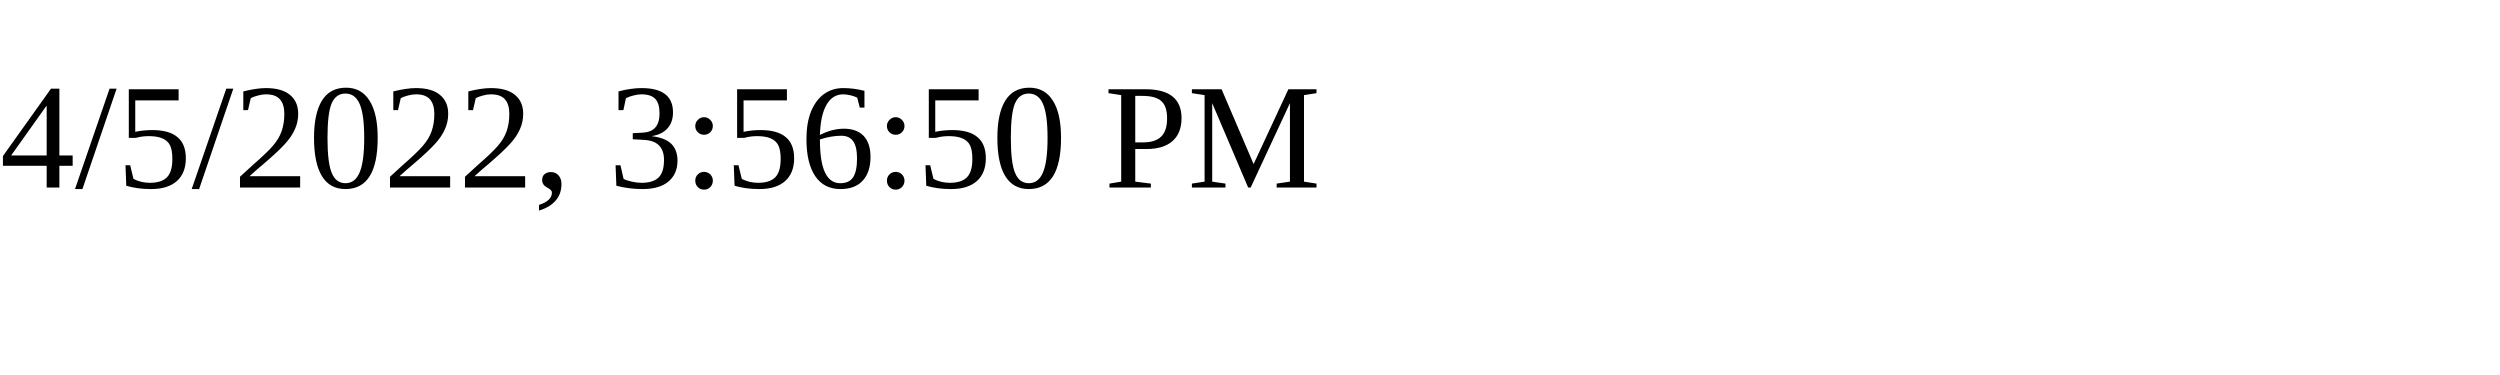
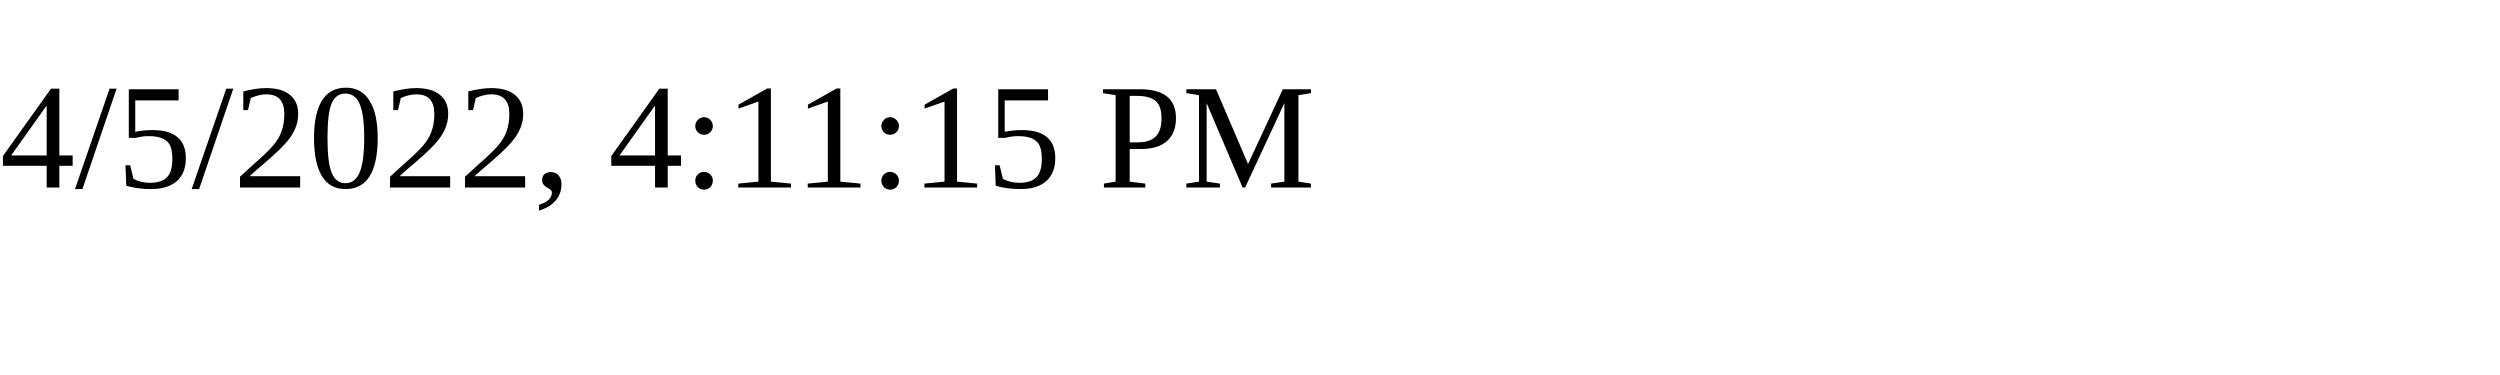
<svg xmlns="http://www.w3.org/2000/svg" height="30" width="200">
-   <text x="0" y="15">4/5/2022, 3:56:50 PM</text>
+   <text x="0" y="15">4/5/2022, 4:11:15 PM</text>
</svg>
